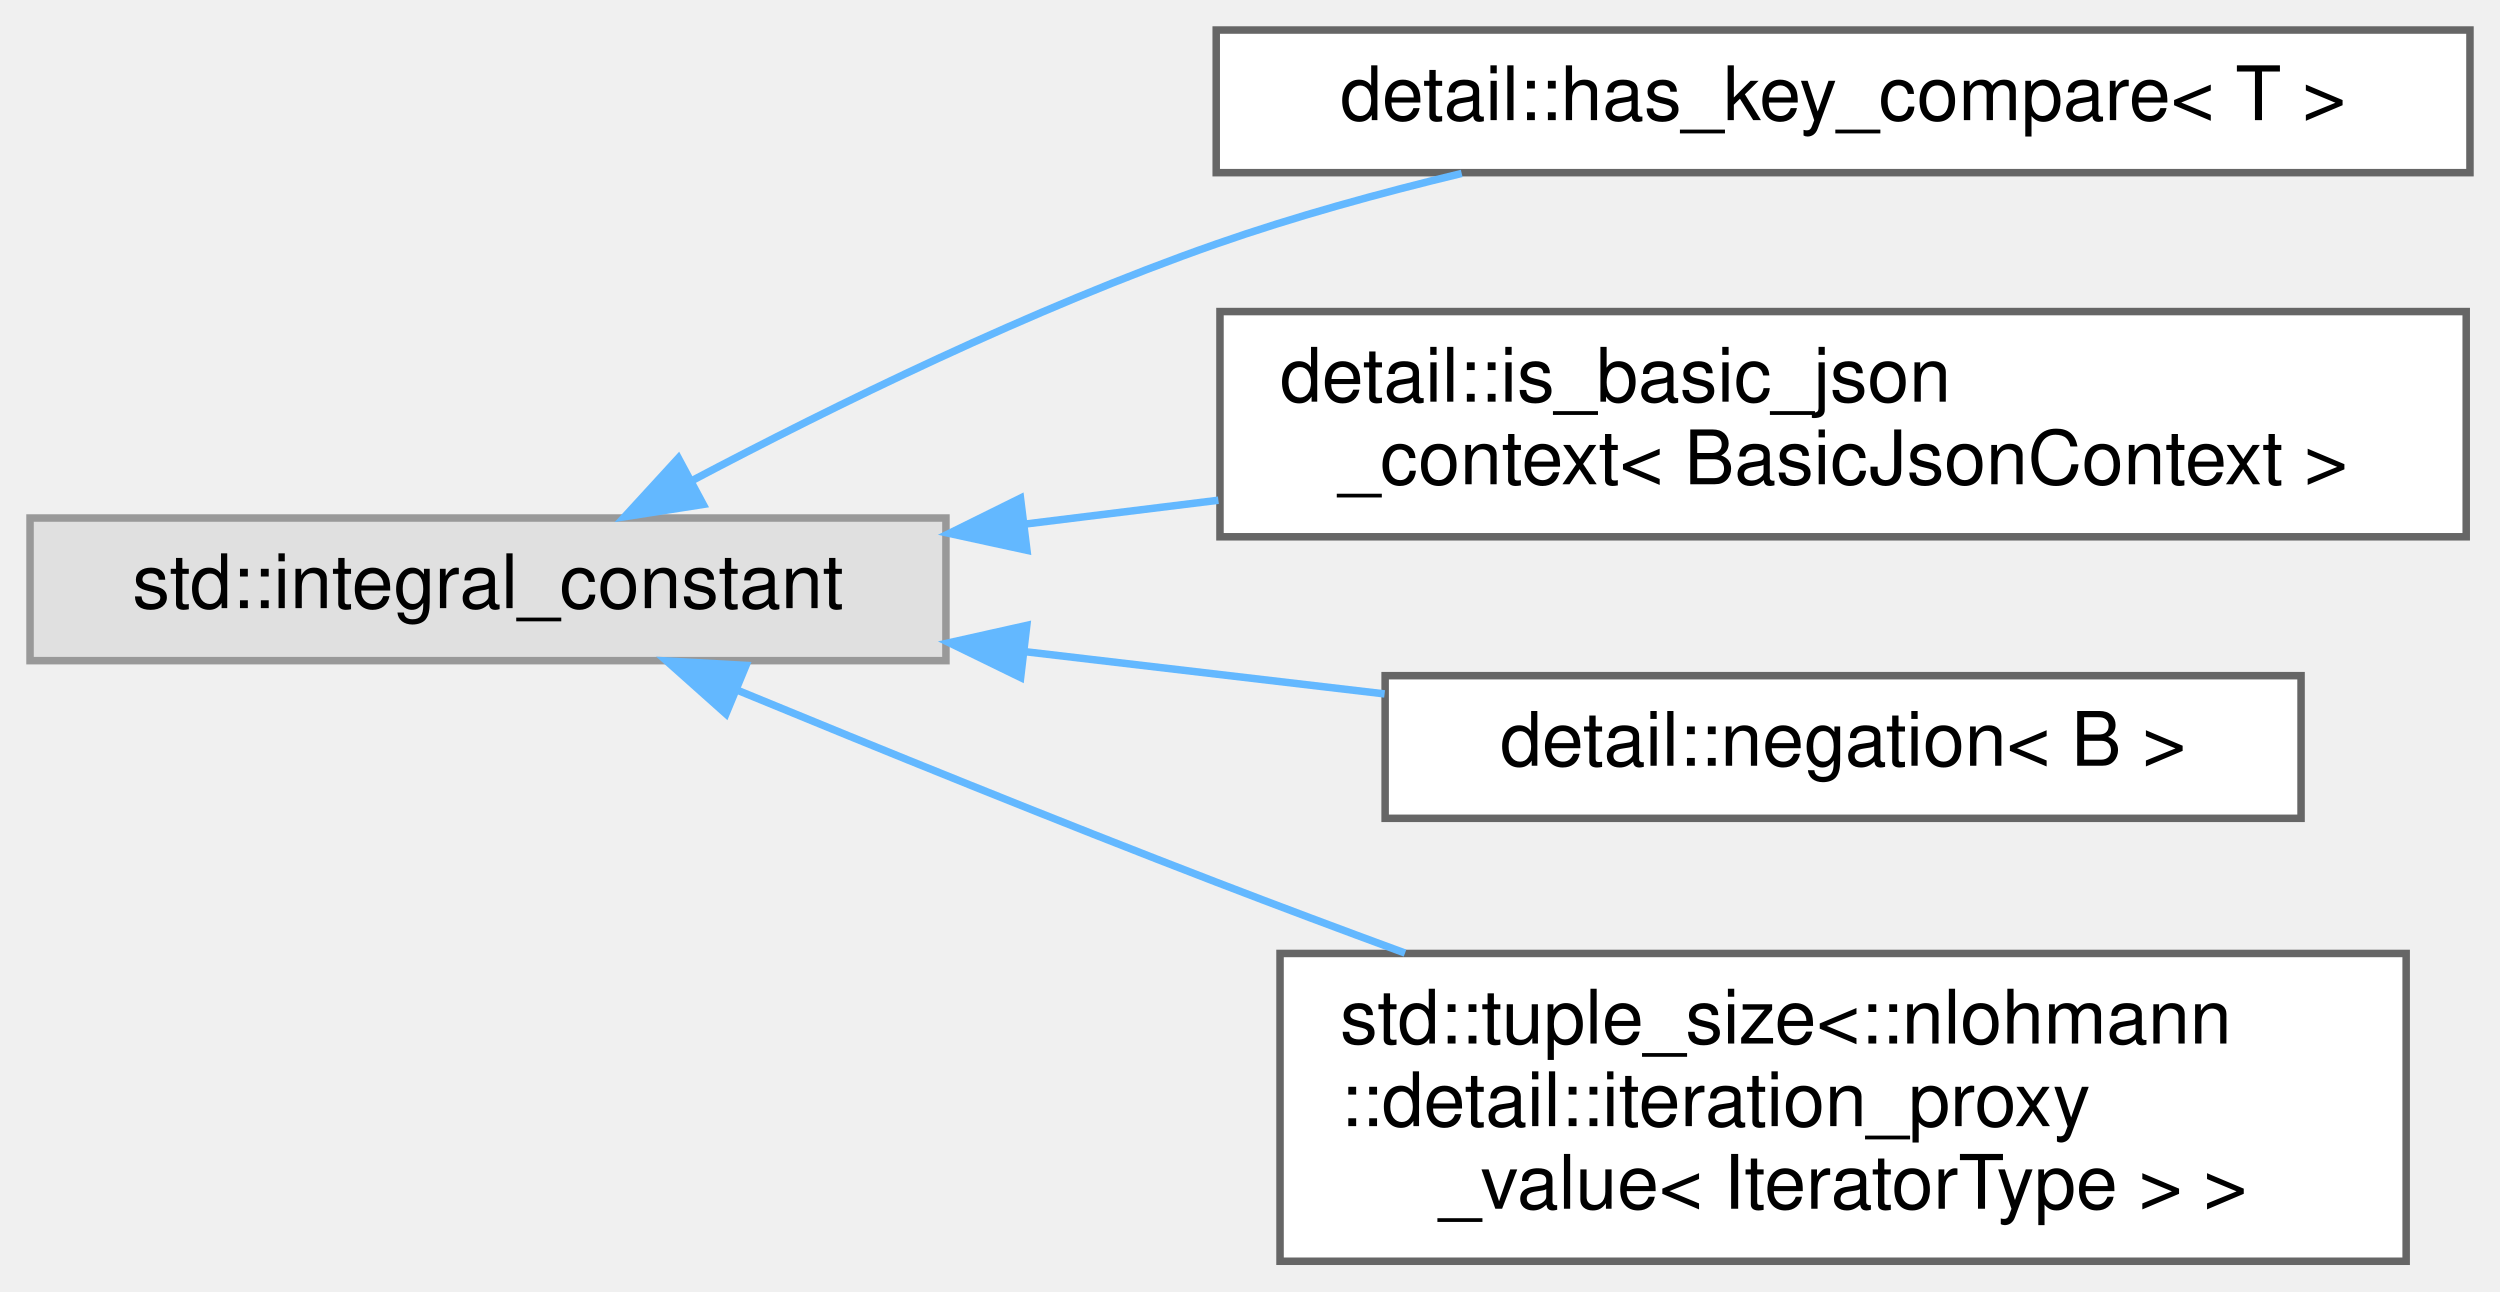
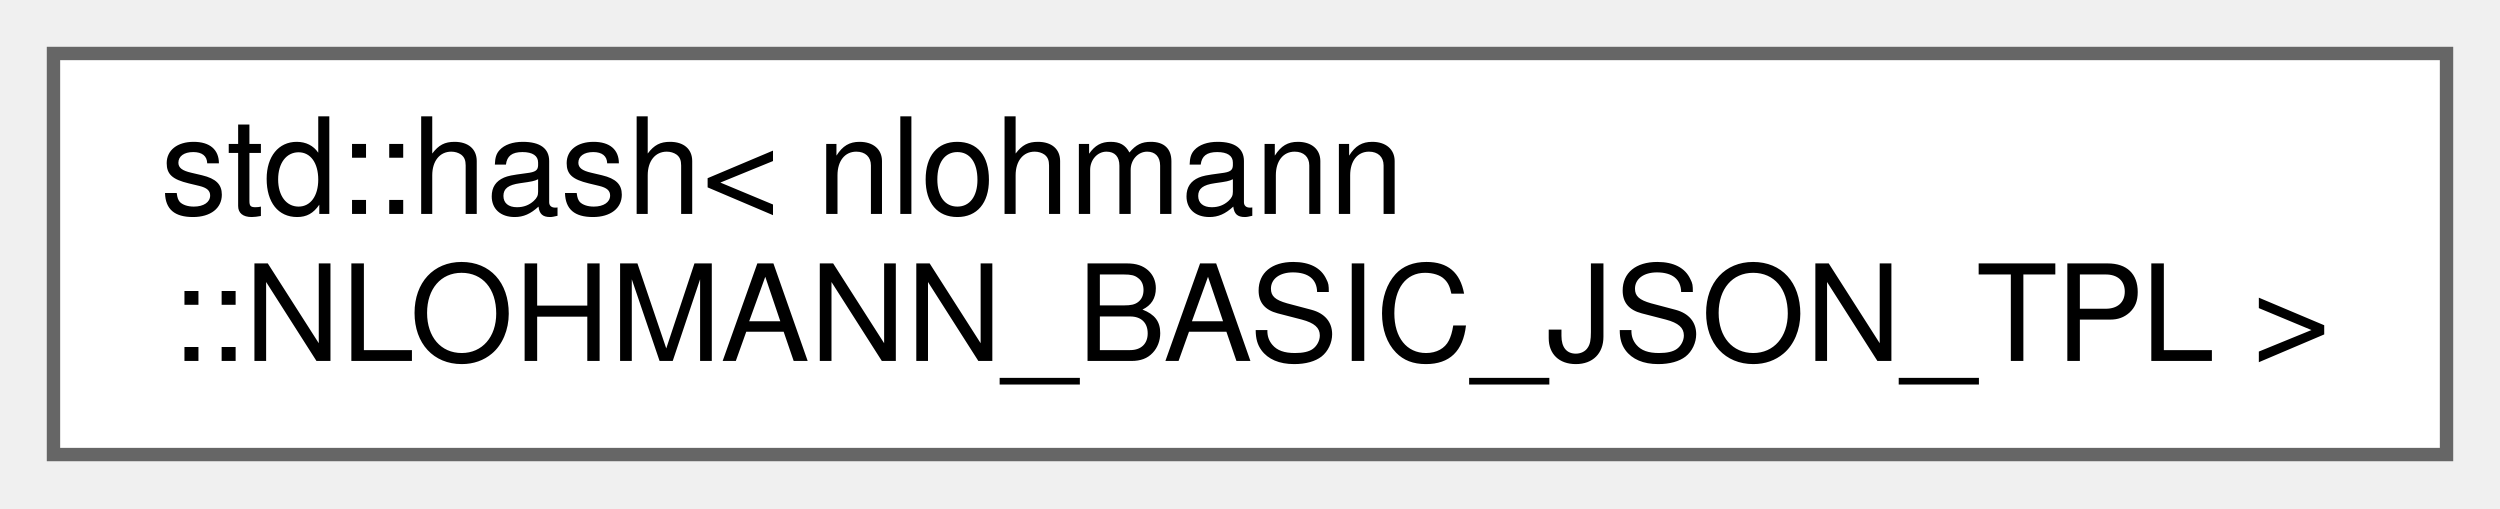
- <svg xmlns="http://www.w3.org/2000/svg" xmlns:xlink="http://www.w3.org/1999/xlink" width="333pt" height="172pt" viewBox="0.00 0.00 333.00 172.00">
-   <g id="graph0" class="graph" transform="scale(1 1) rotate(0) translate(4 168)">
+ <svg xmlns="http://www.w3.org/2000/svg" xmlns:xlink="http://www.w3.org/1999/xlink" width="187pt" height="38pt" viewBox="0.00 0.00 187.00 38.00">
+   <g id="graph0" class="graph" transform="scale(1 1) rotate(0) translate(4 34)">
    <g id="node1" class="node">
      <g id="a_node1">
-         <a xlink:title=" ">
-           <polygon fill="#e0e0e0" stroke="#999999" points="122,-99 0,-99 0,-80 122,-80 122,-99" />
-           <text text-anchor="middle" x="61" y="-87" font-family="Helvetica,sans-Serif" font-size="10.00">std::integral_constant</text>
+         <a xlink:href="structstd_1_1hash_3_01nlohmann_1_1NLOHMANN__BASIC__JSON__TPL_01_4.html" target="_top" xlink:title="hash value for JSON objects">
+           <polygon fill="white" stroke="#666666" points="179,-30 0,-30 0,0 179,0 179,-30" />
+           <text text-anchor="start" x="8" y="-18" font-family="Helvetica,sans-Serif" font-size="10.00">std::hash&lt; nlohmann</text>
+           <text text-anchor="middle" x="89.5" y="-7" font-family="Helvetica,sans-Serif" font-size="10.00">::NLOHMANN_BASIC_JSON_TPL &gt;</text>
        </a>
      </g>
    </g>
-     <g id="node2" class="node">
-       <g id="a_node2">
-         <a xlink:href="structdetail_1_1has__key__compare.html" target="_top" xlink:title=" ">
-           <polygon fill="white" stroke="#666666" points="325,-164 158,-164 158,-145 325,-145 325,-164" />
-           <text text-anchor="middle" x="241.5" y="-152" font-family="Helvetica,sans-Serif" font-size="10.00">detail::has_key_compare&lt; T &gt;</text>
-         </a>
-       </g>
-     </g>
-     <g id="edge1" class="edge">
-       <path fill="none" stroke="#63b8ff" d="M88.11,-103.95C107.04,-113.94 133.53,-126.94 158,-135.5 168.4,-139.14 179.79,-142.28 190.7,-144.9" />
-       <polygon fill="#63b8ff" stroke="#63b8ff" points="89.67,-100.81 79.2,-99.17 86.36,-106.98 89.67,-100.81" />
-     </g>
-     <g id="node3" class="node">
-       <g id="a_node3">
-         <a xlink:href="structdetail_1_1is__basic__json__context.html" target="_top" xlink:title=" ">
-           <polygon fill="white" stroke="#666666" points="324.5,-126.5 158.5,-126.5 158.5,-96.5 324.5,-96.5 324.5,-126.5" />
-           <text text-anchor="start" x="166.5" y="-114.5" font-family="Helvetica,sans-Serif" font-size="10.00">detail::is_basic_json</text>
-           <text text-anchor="middle" x="241.5" y="-103.5" font-family="Helvetica,sans-Serif" font-size="10.00">_context&lt; BasicJsonContext &gt;</text>
-         </a>
-       </g>
-     </g>
-     <g id="edge2" class="edge">
-       <path fill="none" stroke="#63b8ff" d="M132.59,-98.2C141.03,-99.24 149.7,-100.31 158.29,-101.37" />
-       <polygon fill="#63b8ff" stroke="#63b8ff" points="132.79,-94.7 122.43,-96.95 131.93,-101.65 132.79,-94.7" />
-     </g>
-     <g id="node4" class="node">
-       <g id="a_node4">
-         <a xlink:href="structdetail_1_1negation.html" target="_top" xlink:title=" ">
-           <polygon fill="white" stroke="#666666" points="302.5,-78 180.5,-78 180.5,-59 302.5,-59 302.5,-78" />
-           <text text-anchor="middle" x="241.5" y="-66" font-family="Helvetica,sans-Serif" font-size="10.00">detail::negation&lt; B &gt;</text>
-         </a>
-       </g>
-     </g>
-     <g id="edge3" class="edge">
-       <path fill="none" stroke="#63b8ff" d="M132.68,-81.18C148.49,-79.33 165.1,-77.37 180.43,-75.57" />
-       <polygon fill="#63b8ff" stroke="#63b8ff" points="131.95,-77.75 122.43,-82.39 132.77,-84.7 131.95,-77.75" />
-     </g>
-     <g id="node5" class="node">
-       <g id="a_node5">
-         <a xlink:href="classstd_1_1tuple__size_3_1_1nlohmann_1_1detail_1_1iteration__proxy__value_3_01IteratorType_01_4_01_4.html" target="_top" xlink:title=" ">
-           <polygon fill="white" stroke="#666666" points="316.5,-41 166.5,-41 166.5,0 316.5,0 316.5,-41" />
-           <text text-anchor="start" x="174.5" y="-29" font-family="Helvetica,sans-Serif" font-size="10.00">std::tuple_size&lt;::nlohmann</text>
-           <text text-anchor="start" x="174.5" y="-18" font-family="Helvetica,sans-Serif" font-size="10.00">::detail::iteration_proxy</text>
-           <text text-anchor="middle" x="241.5" y="-7" font-family="Helvetica,sans-Serif" font-size="10.00">_value&lt; IteratorType &gt; &gt;</text>
-         </a>
-       </g>
-     </g>
-     <g id="edge4" class="edge">
-       <path fill="none" stroke="#63b8ff" d="M94.25,-76.05C112.83,-68.39 136.65,-58.71 158,-50.5 166.11,-47.38 174.69,-44.16 183.15,-41.05" />
-       <polygon fill="#63b8ff" stroke="#63b8ff" points="92.7,-72.91 84.79,-79.96 95.37,-79.37 92.7,-72.91" />
-     </g>
  </g>
</svg>
